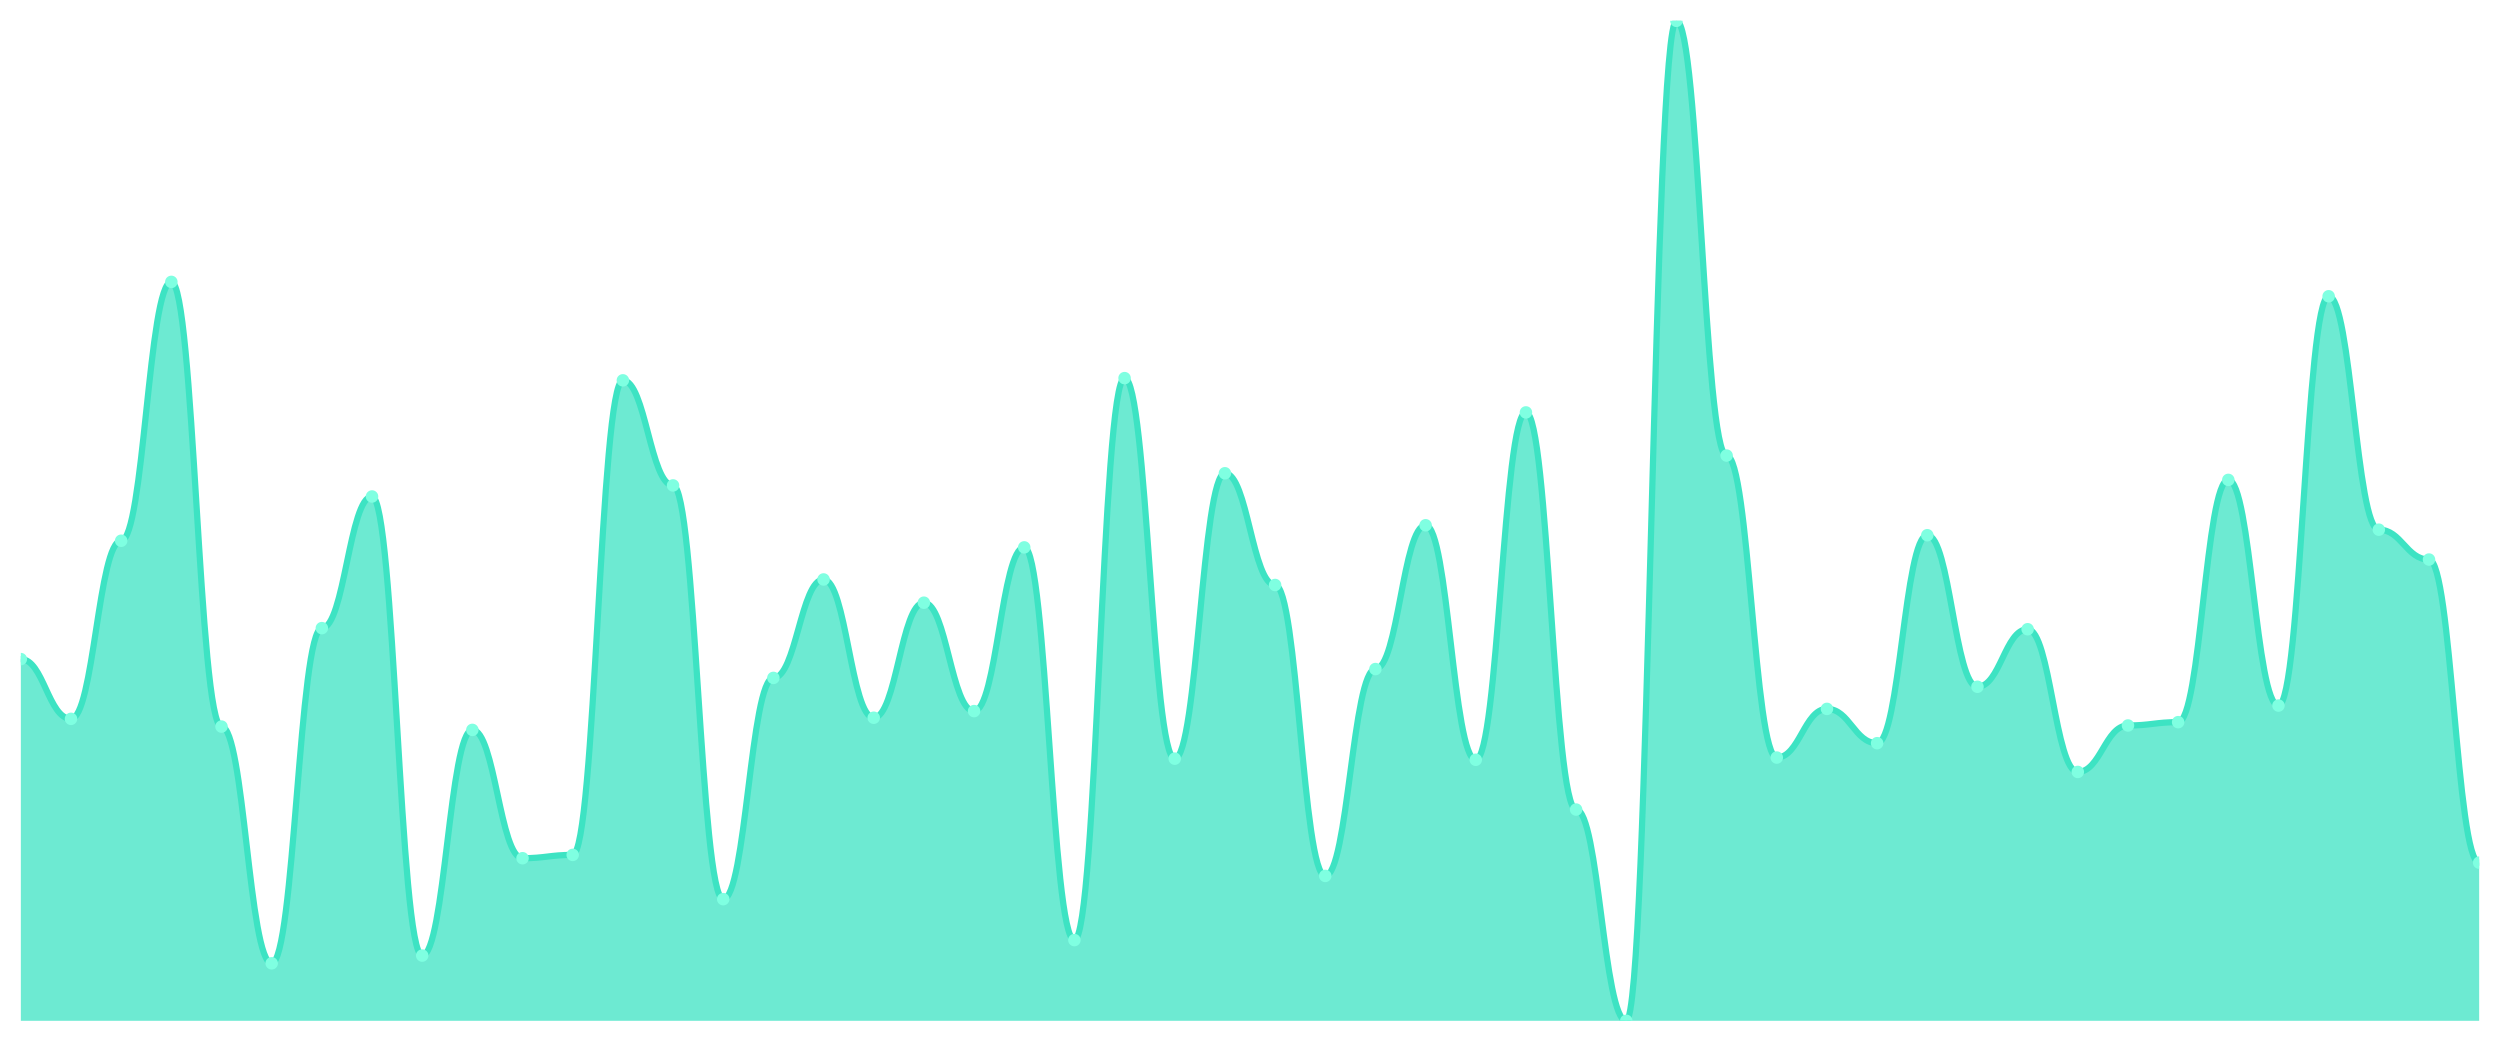
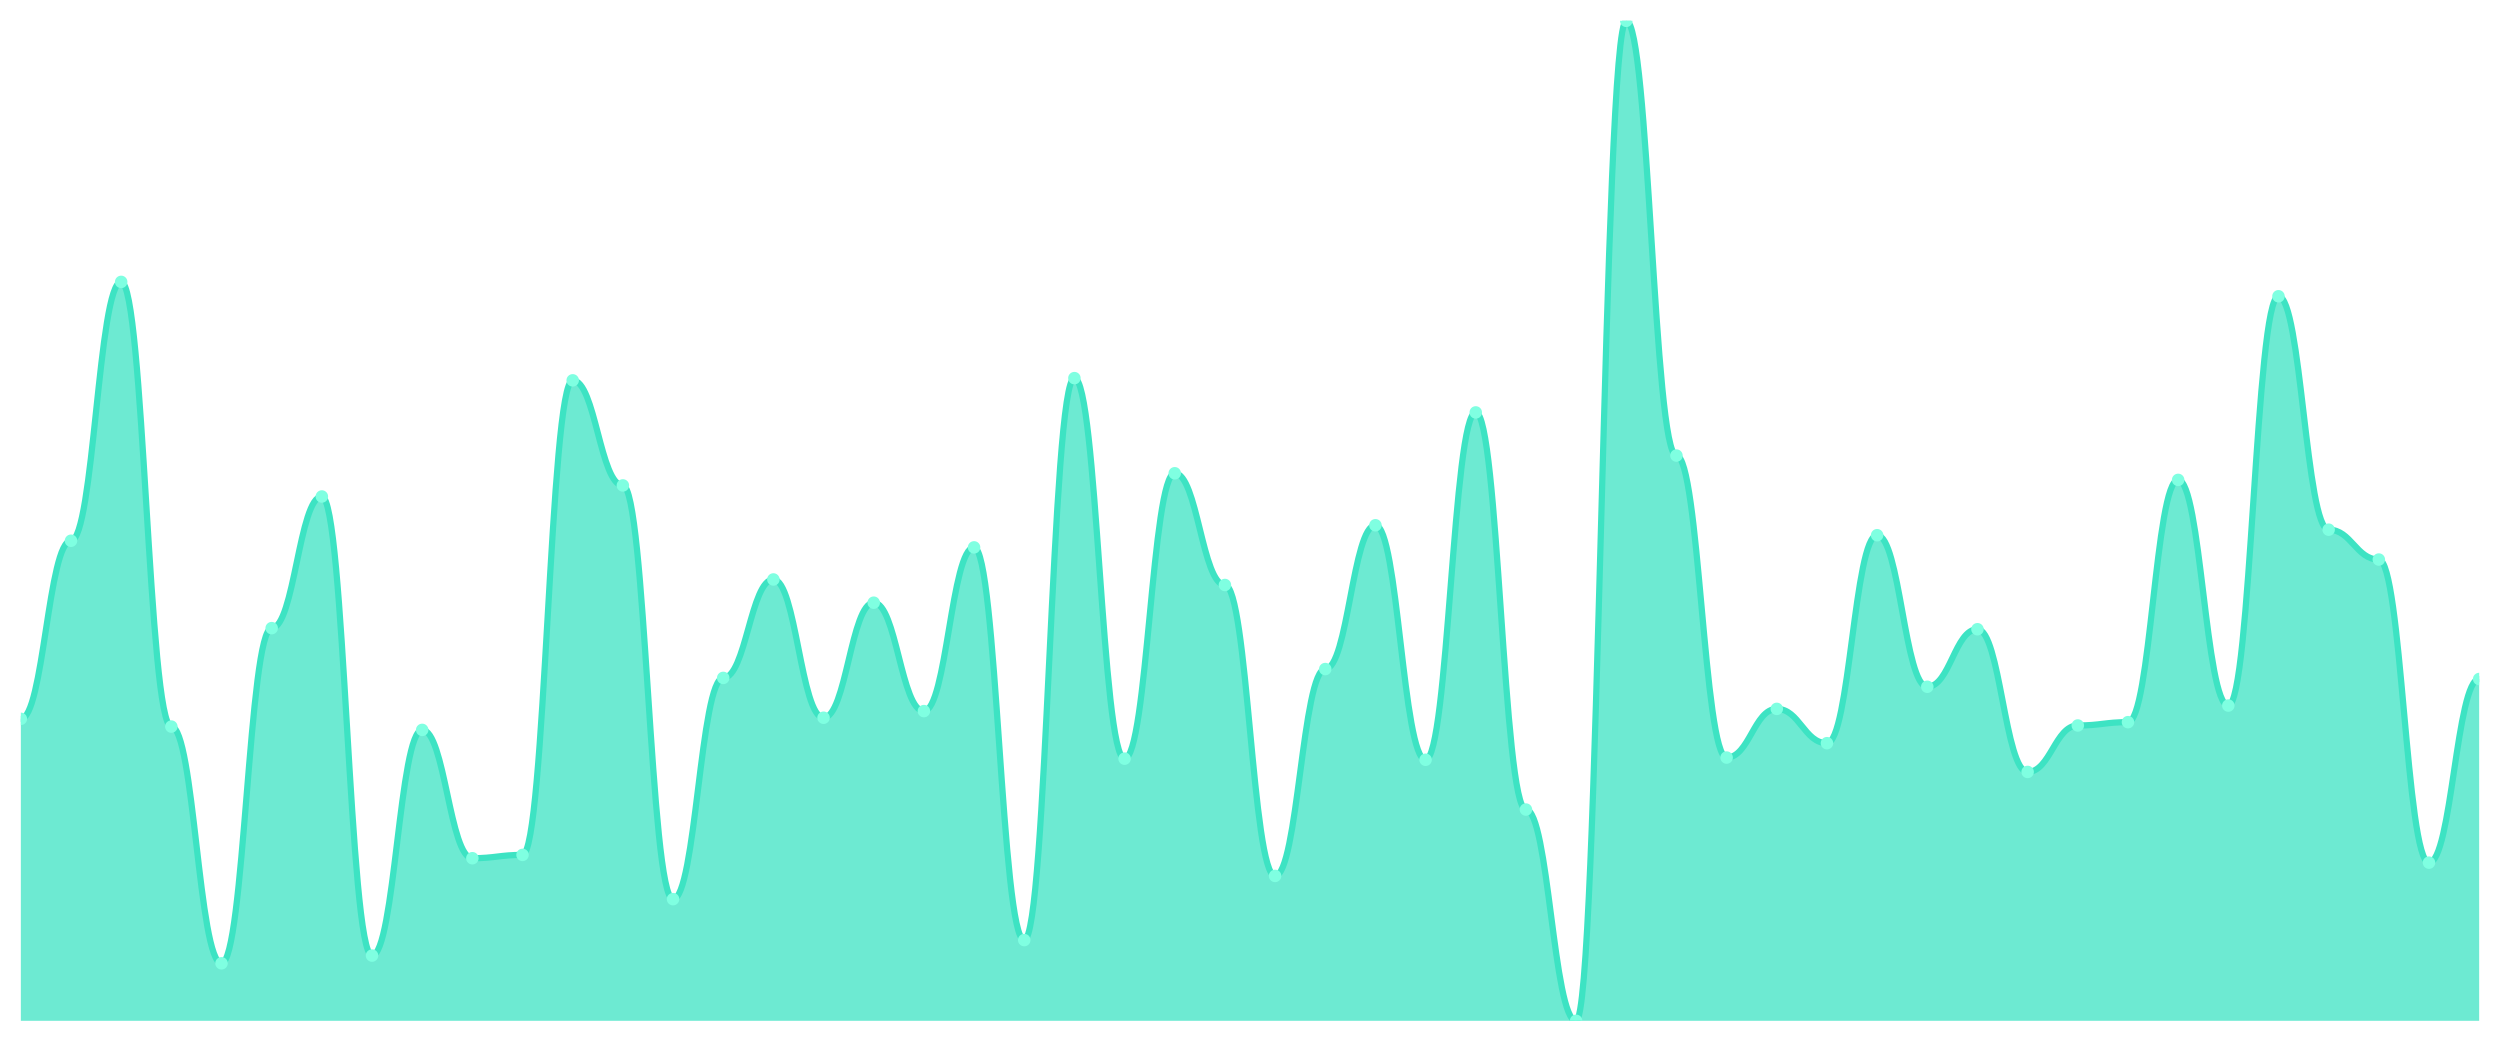
<svg xmlns="http://www.w3.org/2000/svg" viewBox="0 0 1200 500" width="1200" height="500">
  <defs>
    <clipPath id="c">
      <rect x="10" y="10" width="1180" height="480" />
    </clipPath>
  </defs>
  <rect width="1200" height="500" fill="none" />
  <g clip-path="url(#c)">
-     <path d="M 10,490 L 10,316.372 C 20.837,316.372 23.245,345.044 34.082,345.044 C 44.918,345.044 47.327,259.558 58.163,259.558 C 69,259.558 71.408,135.31 82.245,135.31 C 93.082,135.31 95.49,348.761 106.327,348.761 C 117.163,348.761 119.571,462.389 130.408,462.389 C 141.245,462.389 143.653,301.504 154.49,301.504 C 165.327,301.504 167.735,238.319 178.571,238.319 C 189.408,238.319 191.816,458.673 202.653,458.673 C 213.49,458.673 215.898,350.354 226.735,350.354 C 237.571,350.354 239.98,411.947 250.816,411.947 C 261.653,411.947 264.061,410.354 274.898,410.354 C 285.735,410.354 288.143,182.566 298.98,182.566 C 309.816,182.566 312.224,233.009 323.061,233.009 C 333.898,233.009 336.306,431.593 347.143,431.593 C 357.98,431.593 360.388,325.398 371.224,325.398 C 382.061,325.398 384.469,278.142 395.306,278.142 C 406.143,278.142 408.551,344.513 419.388,344.513 C 430.224,344.513 432.633,289.292 443.469,289.292 C 454.306,289.292 456.714,341.327 467.551,341.327 C 478.388,341.327 480.796,262.743 491.633,262.743 C 502.469,262.743 504.878,451.239 515.714,451.239 C 526.551,451.239 528.959,181.504 539.796,181.504 C 550.633,181.504 553.041,364.159 563.878,364.159 C 574.714,364.159 577.122,227.168 587.959,227.168 C 598.796,227.168 601.204,280.796 612.041,280.796 C 622.878,280.796 625.286,420.442 636.122,420.442 C 646.959,420.442 649.367,321.15 660.204,321.15 C 671.041,321.15 673.449,252.124 684.286,252.124 C 695.122,252.124 697.531,364.69 708.367,364.69 C 719.204,364.69 721.612,197.965 732.449,197.965 C 743.286,197.965 745.694,388.584 756.531,388.584 C 767.367,388.584 769.776,490 780.612,490 C 791.449,490 793.857,10 804.694,10 C 815.531,10 817.939,218.673 828.776,218.673 C 839.612,218.673 842.02,363.628 852.857,363.628 C 863.694,363.628 866.102,340.265 876.939,340.265 C 887.776,340.265 890.184,356.726 901.02,356.726 C 911.857,356.726 914.265,256.903 925.102,256.903 C 935.939,256.903 938.347,329.646 949.184,329.646 C 960.02,329.646 962.429,302.035 973.265,302.035 C 984.102,302.035 986.51,370.531 997.347,370.531 C 1008.184,370.531 1010.592,348.23 1021.429,348.23 C 1032.265,348.23 1034.673,346.637 1045.51,346.637 C 1056.347,346.637 1058.755,230.354 1069.592,230.354 C 1080.429,230.354 1082.837,338.673 1093.673,338.673 C 1104.51,338.673 1106.918,142.212 1117.755,142.212 C 1128.592,142.212 1131,254.248 1141.837,254.248 C 1152.673,254.248 1155.082,268.584 1165.918,268.584 C 1176.755,268.584 1179.163,414.071 1190,414.071 L 1190,490 Z" fill="rgba(61,227,195,0.75)" />
-     <path d="M 10,316.372 C 20.837,316.372 23.245,345.044 34.082,345.044 C 44.918,345.044 47.327,259.558 58.163,259.558 C 69,259.558 71.408,135.31 82.245,135.31 C 93.082,135.31 95.49,348.761 106.327,348.761 C 117.163,348.761 119.571,462.389 130.408,462.389 C 141.245,462.389 143.653,301.504 154.49,301.504 C 165.327,301.504 167.735,238.319 178.571,238.319 C 189.408,238.319 191.816,458.673 202.653,458.673 C 213.49,458.673 215.898,350.354 226.735,350.354 C 237.571,350.354 239.98,411.947 250.816,411.947 C 261.653,411.947 264.061,410.354 274.898,410.354 C 285.735,410.354 288.143,182.566 298.98,182.566 C 309.816,182.566 312.224,233.009 323.061,233.009 C 333.898,233.009 336.306,431.593 347.143,431.593 C 357.98,431.593 360.388,325.398 371.224,325.398 C 382.061,325.398 384.469,278.142 395.306,278.142 C 406.143,278.142 408.551,344.513 419.388,344.513 C 430.224,344.513 432.633,289.292 443.469,289.292 C 454.306,289.292 456.714,341.327 467.551,341.327 C 478.388,341.327 480.796,262.743 491.633,262.743 C 502.469,262.743 504.878,451.239 515.714,451.239 C 526.551,451.239 528.959,181.504 539.796,181.504 C 550.633,181.504 553.041,364.159 563.878,364.159 C 574.714,364.159 577.122,227.168 587.959,227.168 C 598.796,227.168 601.204,280.796 612.041,280.796 C 622.878,280.796 625.286,420.442 636.122,420.442 C 646.959,420.442 649.367,321.15 660.204,321.15 C 671.041,321.15 673.449,252.124 684.286,252.124 C 695.122,252.124 697.531,364.69 708.367,364.69 C 719.204,364.69 721.612,197.965 732.449,197.965 C 743.286,197.965 745.694,388.584 756.531,388.584 C 767.367,388.584 769.776,490 780.612,490 C 791.449,490 793.857,10 804.694,10 C 815.531,10 817.939,218.673 828.776,218.673 C 839.612,218.673 842.02,363.628 852.857,363.628 C 863.694,363.628 866.102,340.265 876.939,340.265 C 887.776,340.265 890.184,356.726 901.02,356.726 C 911.857,356.726 914.265,256.903 925.102,256.903 C 935.939,256.903 938.347,329.646 949.184,329.646 C 960.02,329.646 962.429,302.035 973.265,302.035 C 984.102,302.035 986.51,370.531 997.347,370.531 C 1008.184,370.531 1010.592,348.23 1021.429,348.23 C 1032.265,348.23 1034.673,346.637 1045.51,346.637 C 1056.347,346.637 1058.755,230.354 1069.592,230.354 C 1080.429,230.354 1082.837,338.673 1093.673,338.673 C 1104.51,338.673 1106.918,142.212 1117.755,142.212 C 1128.592,142.212 1131,254.248 1141.837,254.248 C 1152.673,254.248 1155.082,268.584 1165.918,268.584 C 1176.755,268.584 1179.163,414.071 1190,414.071" fill="none" stroke="#3de3c3" stroke-width="3" stroke-linecap="round" stroke-linejoin="round" />
-     <circle cx="10" cy="316.372" r="3" fill="#7fffe1" />
-     <circle cx="34.082" cy="345.044" r="3" fill="#7fffe1" />
-     <circle cx="58.163" cy="259.558" r="3" fill="#7fffe1" />
-     <circle cx="82.245" cy="135.31" r="3" fill="#7fffe1" />
-     <circle cx="106.327" cy="348.761" r="3" fill="#7fffe1" />
-     <circle cx="130.408" cy="462.389" r="3" fill="#7fffe1" />
-     <circle cx="154.49" cy="301.504" r="3" fill="#7fffe1" />
-     <circle cx="178.571" cy="238.319" r="3" fill="#7fffe1" />
-     <circle cx="202.653" cy="458.673" r="3" fill="#7fffe1" />
-     <circle cx="226.735" cy="350.354" r="3" fill="#7fffe1" />
-     <circle cx="250.816" cy="411.947" r="3" fill="#7fffe1" />
-     <circle cx="274.898" cy="410.354" r="3" fill="#7fffe1" />
-     <circle cx="298.98" cy="182.566" r="3" fill="#7fffe1" />
-     <circle cx="323.061" cy="233.009" r="3" fill="#7fffe1" />
-     <circle cx="347.143" cy="431.593" r="3" fill="#7fffe1" />
-     <circle cx="371.224" cy="325.398" r="3" fill="#7fffe1" />
-     <circle cx="395.306" cy="278.142" r="3" fill="#7fffe1" />
-     <circle cx="419.388" cy="344.513" r="3" fill="#7fffe1" />
-     <circle cx="443.469" cy="289.292" r="3" fill="#7fffe1" />
-     <circle cx="467.551" cy="341.327" r="3" fill="#7fffe1" />
-     <circle cx="491.633" cy="262.743" r="3" fill="#7fffe1" />
-     <circle cx="515.714" cy="451.239" r="3" fill="#7fffe1" />
-     <circle cx="539.796" cy="181.504" r="3" fill="#7fffe1" />
-     <circle cx="563.878" cy="364.159" r="3" fill="#7fffe1" />
-     <circle cx="587.959" cy="227.168" r="3" fill="#7fffe1" />
-     <circle cx="612.041" cy="280.796" r="3" fill="#7fffe1" />
-     <circle cx="636.122" cy="420.442" r="3" fill="#7fffe1" />
-     <circle cx="660.204" cy="321.15" r="3" fill="#7fffe1" />
-     <circle cx="684.286" cy="252.124" r="3" fill="#7fffe1" />
-     <circle cx="708.367" cy="364.69" r="3" fill="#7fffe1" />
-     <circle cx="732.449" cy="197.965" r="3" fill="#7fffe1" />
-     <circle cx="756.531" cy="388.584" r="3" fill="#7fffe1" />
-     <circle cx="780.612" cy="490" r="3" fill="#7fffe1" />
-     <circle cx="804.694" cy="10" r="3" fill="#7fffe1" />
-     <circle cx="828.776" cy="218.673" r="3" fill="#7fffe1" />
-     <circle cx="852.857" cy="363.628" r="3" fill="#7fffe1" />
-     <circle cx="876.939" cy="340.265" r="3" fill="#7fffe1" />
-     <circle cx="901.02" cy="356.726" r="3" fill="#7fffe1" />
-     <circle cx="925.102" cy="256.903" r="3" fill="#7fffe1" />
-     <circle cx="949.184" cy="329.646" r="3" fill="#7fffe1" />
-     <circle cx="973.265" cy="302.035" r="3" fill="#7fffe1" />
-     <circle cx="997.347" cy="370.531" r="3" fill="#7fffe1" />
-     <circle cx="1021.429" cy="348.23" r="3" fill="#7fffe1" />
-     <circle cx="1045.51" cy="346.637" r="3" fill="#7fffe1" />
-     <circle cx="1069.592" cy="230.354" r="3" fill="#7fffe1" />
-     <circle cx="1093.673" cy="338.673" r="3" fill="#7fffe1" />
-     <circle cx="1117.755" cy="142.212" r="3" fill="#7fffe1" />
-     <circle cx="1141.837" cy="254.248" r="3" fill="#7fffe1" />
-     <circle cx="1165.918" cy="268.584" r="3" fill="#7fffe1" />
-     <circle cx="1190" cy="414.071" r="3" fill="#7fffe1" />
+     <path d="M 10,490 L 10,345.044 C 20.837,345.044 23.245,259.558 34.082,259.558 C 44.918,259.558 47.327,135.31 58.163,135.31 C 69,135.31 71.408,348.761 82.245,348.761 C 93.082,348.761 95.49,462.389 106.327,462.389 C 117.163,462.389 119.571,301.504 130.408,301.504 C 141.245,301.504 143.653,238.319 154.49,238.319 C 165.327,238.319 167.735,458.673 178.571,458.673 C 189.408,458.673 191.816,350.354 202.653,350.354 C 213.49,350.354 215.898,411.947 226.735,411.947 C 237.571,411.947 239.98,410.354 250.816,410.354 C 261.653,410.354 264.061,182.566 274.898,182.566 C 285.735,182.566 288.143,233.009 298.98,233.009 C 309.816,233.009 312.224,431.593 323.061,431.593 C 333.898,431.593 336.306,325.398 347.143,325.398 C 357.98,325.398 360.388,278.142 371.224,278.142 C 382.061,278.142 384.469,344.513 395.306,344.513 C 406.143,344.513 408.551,289.292 419.388,289.292 C 430.224,289.292 432.633,341.327 443.469,341.327 C 454.306,341.327 456.714,262.743 467.551,262.743 C 478.388,262.743 480.796,451.239 491.633,451.239 C 502.469,451.239 504.878,181.504 515.714,181.504 C 526.551,181.504 528.959,364.159 539.796,364.159 C 550.633,364.159 553.041,227.168 563.878,227.168 C 574.714,227.168 577.122,280.796 587.959,280.796 C 598.796,280.796 601.204,420.442 612.041,420.442 C 622.878,420.442 625.286,321.15 636.122,321.15 C 646.959,321.15 649.367,252.124 660.204,252.124 C 671.041,252.124 673.449,364.69 684.286,364.69 C 695.122,364.69 697.531,197.965 708.367,197.965 C 719.204,197.965 721.612,388.584 732.449,388.584 C 743.286,388.584 745.694,490 756.531,490 C 767.367,490 769.776,10 780.612,10 C 791.449,10 793.857,218.673 804.694,218.673 C 815.531,218.673 817.939,363.628 828.776,363.628 C 839.612,363.628 842.02,340.265 852.857,340.265 C 863.694,340.265 866.102,356.726 876.939,356.726 C 887.776,356.726 890.184,256.903 901.02,256.903 C 911.857,256.903 914.265,329.646 925.102,329.646 C 935.939,329.646 938.347,302.035 949.184,302.035 C 960.02,302.035 962.429,370.531 973.265,370.531 C 984.102,370.531 986.51,348.23 997.347,348.23 C 1008.184,348.23 1010.592,346.637 1021.429,346.637 C 1032.265,346.637 1034.673,230.354 1045.51,230.354 C 1056.347,230.354 1058.755,338.673 1069.592,338.673 C 1080.429,338.673 1082.837,142.212 1093.673,142.212 C 1104.51,142.212 1106.918,254.248 1117.755,254.248 C 1128.592,254.248 1131,268.584 1141.837,268.584 C 1152.673,268.584 1155.082,414.071 1165.918,414.071 C 1176.755,414.071 1179.163,325.929 1190,325.929 L 1190,490 Z" fill="rgba(61,227,195,0.75)" />
+     <path d="M 10,345.044 C 20.837,345.044 23.245,259.558 34.082,259.558 C 44.918,259.558 47.327,135.31 58.163,135.31 C 69,135.31 71.408,348.761 82.245,348.761 C 93.082,348.761 95.49,462.389 106.327,462.389 C 117.163,462.389 119.571,301.504 130.408,301.504 C 141.245,301.504 143.653,238.319 154.49,238.319 C 165.327,238.319 167.735,458.673 178.571,458.673 C 189.408,458.673 191.816,350.354 202.653,350.354 C 213.49,350.354 215.898,411.947 226.735,411.947 C 237.571,411.947 239.98,410.354 250.816,410.354 C 261.653,410.354 264.061,182.566 274.898,182.566 C 285.735,182.566 288.143,233.009 298.98,233.009 C 309.816,233.009 312.224,431.593 323.061,431.593 C 333.898,431.593 336.306,325.398 347.143,325.398 C 357.98,325.398 360.388,278.142 371.224,278.142 C 382.061,278.142 384.469,344.513 395.306,344.513 C 406.143,344.513 408.551,289.292 419.388,289.292 C 430.224,289.292 432.633,341.327 443.469,341.327 C 454.306,341.327 456.714,262.743 467.551,262.743 C 478.388,262.743 480.796,451.239 491.633,451.239 C 502.469,451.239 504.878,181.504 515.714,181.504 C 526.551,181.504 528.959,364.159 539.796,364.159 C 550.633,364.159 553.041,227.168 563.878,227.168 C 574.714,227.168 577.122,280.796 587.959,280.796 C 598.796,280.796 601.204,420.442 612.041,420.442 C 622.878,420.442 625.286,321.15 636.122,321.15 C 646.959,321.15 649.367,252.124 660.204,252.124 C 671.041,252.124 673.449,364.69 684.286,364.69 C 695.122,364.69 697.531,197.965 708.367,197.965 C 719.204,197.965 721.612,388.584 732.449,388.584 C 743.286,388.584 745.694,490 756.531,490 C 767.367,490 769.776,10 780.612,10 C 791.449,10 793.857,218.673 804.694,218.673 C 815.531,218.673 817.939,363.628 828.776,363.628 C 839.612,363.628 842.02,340.265 852.857,340.265 C 863.694,340.265 866.102,356.726 876.939,356.726 C 887.776,356.726 890.184,256.903 901.02,256.903 C 911.857,256.903 914.265,329.646 925.102,329.646 C 935.939,329.646 938.347,302.035 949.184,302.035 C 960.02,302.035 962.429,370.531 973.265,370.531 C 984.102,370.531 986.51,348.23 997.347,348.23 C 1008.184,348.23 1010.592,346.637 1021.429,346.637 C 1032.265,346.637 1034.673,230.354 1045.51,230.354 C 1056.347,230.354 1058.755,338.673 1069.592,338.673 C 1080.429,338.673 1082.837,142.212 1093.673,142.212 C 1104.51,142.212 1106.918,254.248 1117.755,254.248 C 1128.592,254.248 1131,268.584 1141.837,268.584 C 1152.673,268.584 1155.082,414.071 1165.918,414.071 C 1176.755,414.071 1179.163,325.929 1190,325.929" fill="none" stroke="#3de3c3" stroke-width="3" stroke-linecap="round" stroke-linejoin="round" />
+     <circle cx="10" cy="345.044" r="3" fill="#7fffe1" />
+     <circle cx="34.082" cy="259.558" r="3" fill="#7fffe1" />
+     <circle cx="58.163" cy="135.31" r="3" fill="#7fffe1" />
+     <circle cx="82.245" cy="348.761" r="3" fill="#7fffe1" />
+     <circle cx="106.327" cy="462.389" r="3" fill="#7fffe1" />
+     <circle cx="130.408" cy="301.504" r="3" fill="#7fffe1" />
+     <circle cx="154.49" cy="238.319" r="3" fill="#7fffe1" />
+     <circle cx="178.571" cy="458.673" r="3" fill="#7fffe1" />
+     <circle cx="202.653" cy="350.354" r="3" fill="#7fffe1" />
+     <circle cx="226.735" cy="411.947" r="3" fill="#7fffe1" />
+     <circle cx="250.816" cy="410.354" r="3" fill="#7fffe1" />
+     <circle cx="274.898" cy="182.566" r="3" fill="#7fffe1" />
+     <circle cx="298.98" cy="233.009" r="3" fill="#7fffe1" />
+     <circle cx="323.061" cy="431.593" r="3" fill="#7fffe1" />
+     <circle cx="347.143" cy="325.398" r="3" fill="#7fffe1" />
+     <circle cx="371.224" cy="278.142" r="3" fill="#7fffe1" />
+     <circle cx="395.306" cy="344.513" r="3" fill="#7fffe1" />
+     <circle cx="419.388" cy="289.292" r="3" fill="#7fffe1" />
+     <circle cx="443.469" cy="341.327" r="3" fill="#7fffe1" />
+     <circle cx="467.551" cy="262.743" r="3" fill="#7fffe1" />
+     <circle cx="491.633" cy="451.239" r="3" fill="#7fffe1" />
+     <circle cx="515.714" cy="181.504" r="3" fill="#7fffe1" />
+     <circle cx="539.796" cy="364.159" r="3" fill="#7fffe1" />
+     <circle cx="563.878" cy="227.168" r="3" fill="#7fffe1" />
+     <circle cx="587.959" cy="280.796" r="3" fill="#7fffe1" />
+     <circle cx="612.041" cy="420.442" r="3" fill="#7fffe1" />
+     <circle cx="636.122" cy="321.15" r="3" fill="#7fffe1" />
+     <circle cx="660.204" cy="252.124" r="3" fill="#7fffe1" />
+     <circle cx="684.286" cy="364.69" r="3" fill="#7fffe1" />
+     <circle cx="708.367" cy="197.965" r="3" fill="#7fffe1" />
+     <circle cx="732.449" cy="388.584" r="3" fill="#7fffe1" />
+     <circle cx="756.531" cy="490" r="3" fill="#7fffe1" />
+     <circle cx="780.612" cy="10" r="3" fill="#7fffe1" />
+     <circle cx="804.694" cy="218.673" r="3" fill="#7fffe1" />
+     <circle cx="828.776" cy="363.628" r="3" fill="#7fffe1" />
+     <circle cx="852.857" cy="340.265" r="3" fill="#7fffe1" />
+     <circle cx="876.939" cy="356.726" r="3" fill="#7fffe1" />
+     <circle cx="901.02" cy="256.903" r="3" fill="#7fffe1" />
+     <circle cx="925.102" cy="329.646" r="3" fill="#7fffe1" />
+     <circle cx="949.184" cy="302.035" r="3" fill="#7fffe1" />
+     <circle cx="973.265" cy="370.531" r="3" fill="#7fffe1" />
+     <circle cx="997.347" cy="348.23" r="3" fill="#7fffe1" />
+     <circle cx="1021.429" cy="346.637" r="3" fill="#7fffe1" />
+     <circle cx="1045.51" cy="230.354" r="3" fill="#7fffe1" />
+     <circle cx="1069.592" cy="338.673" r="3" fill="#7fffe1" />
+     <circle cx="1093.673" cy="142.212" r="3" fill="#7fffe1" />
+     <circle cx="1117.755" cy="254.248" r="3" fill="#7fffe1" />
+     <circle cx="1141.837" cy="268.584" r="3" fill="#7fffe1" />
+     <circle cx="1165.918" cy="414.071" r="3" fill="#7fffe1" />
+     <circle cx="1190" cy="325.929" r="3" fill="#7fffe1" />
  </g>
</svg>
